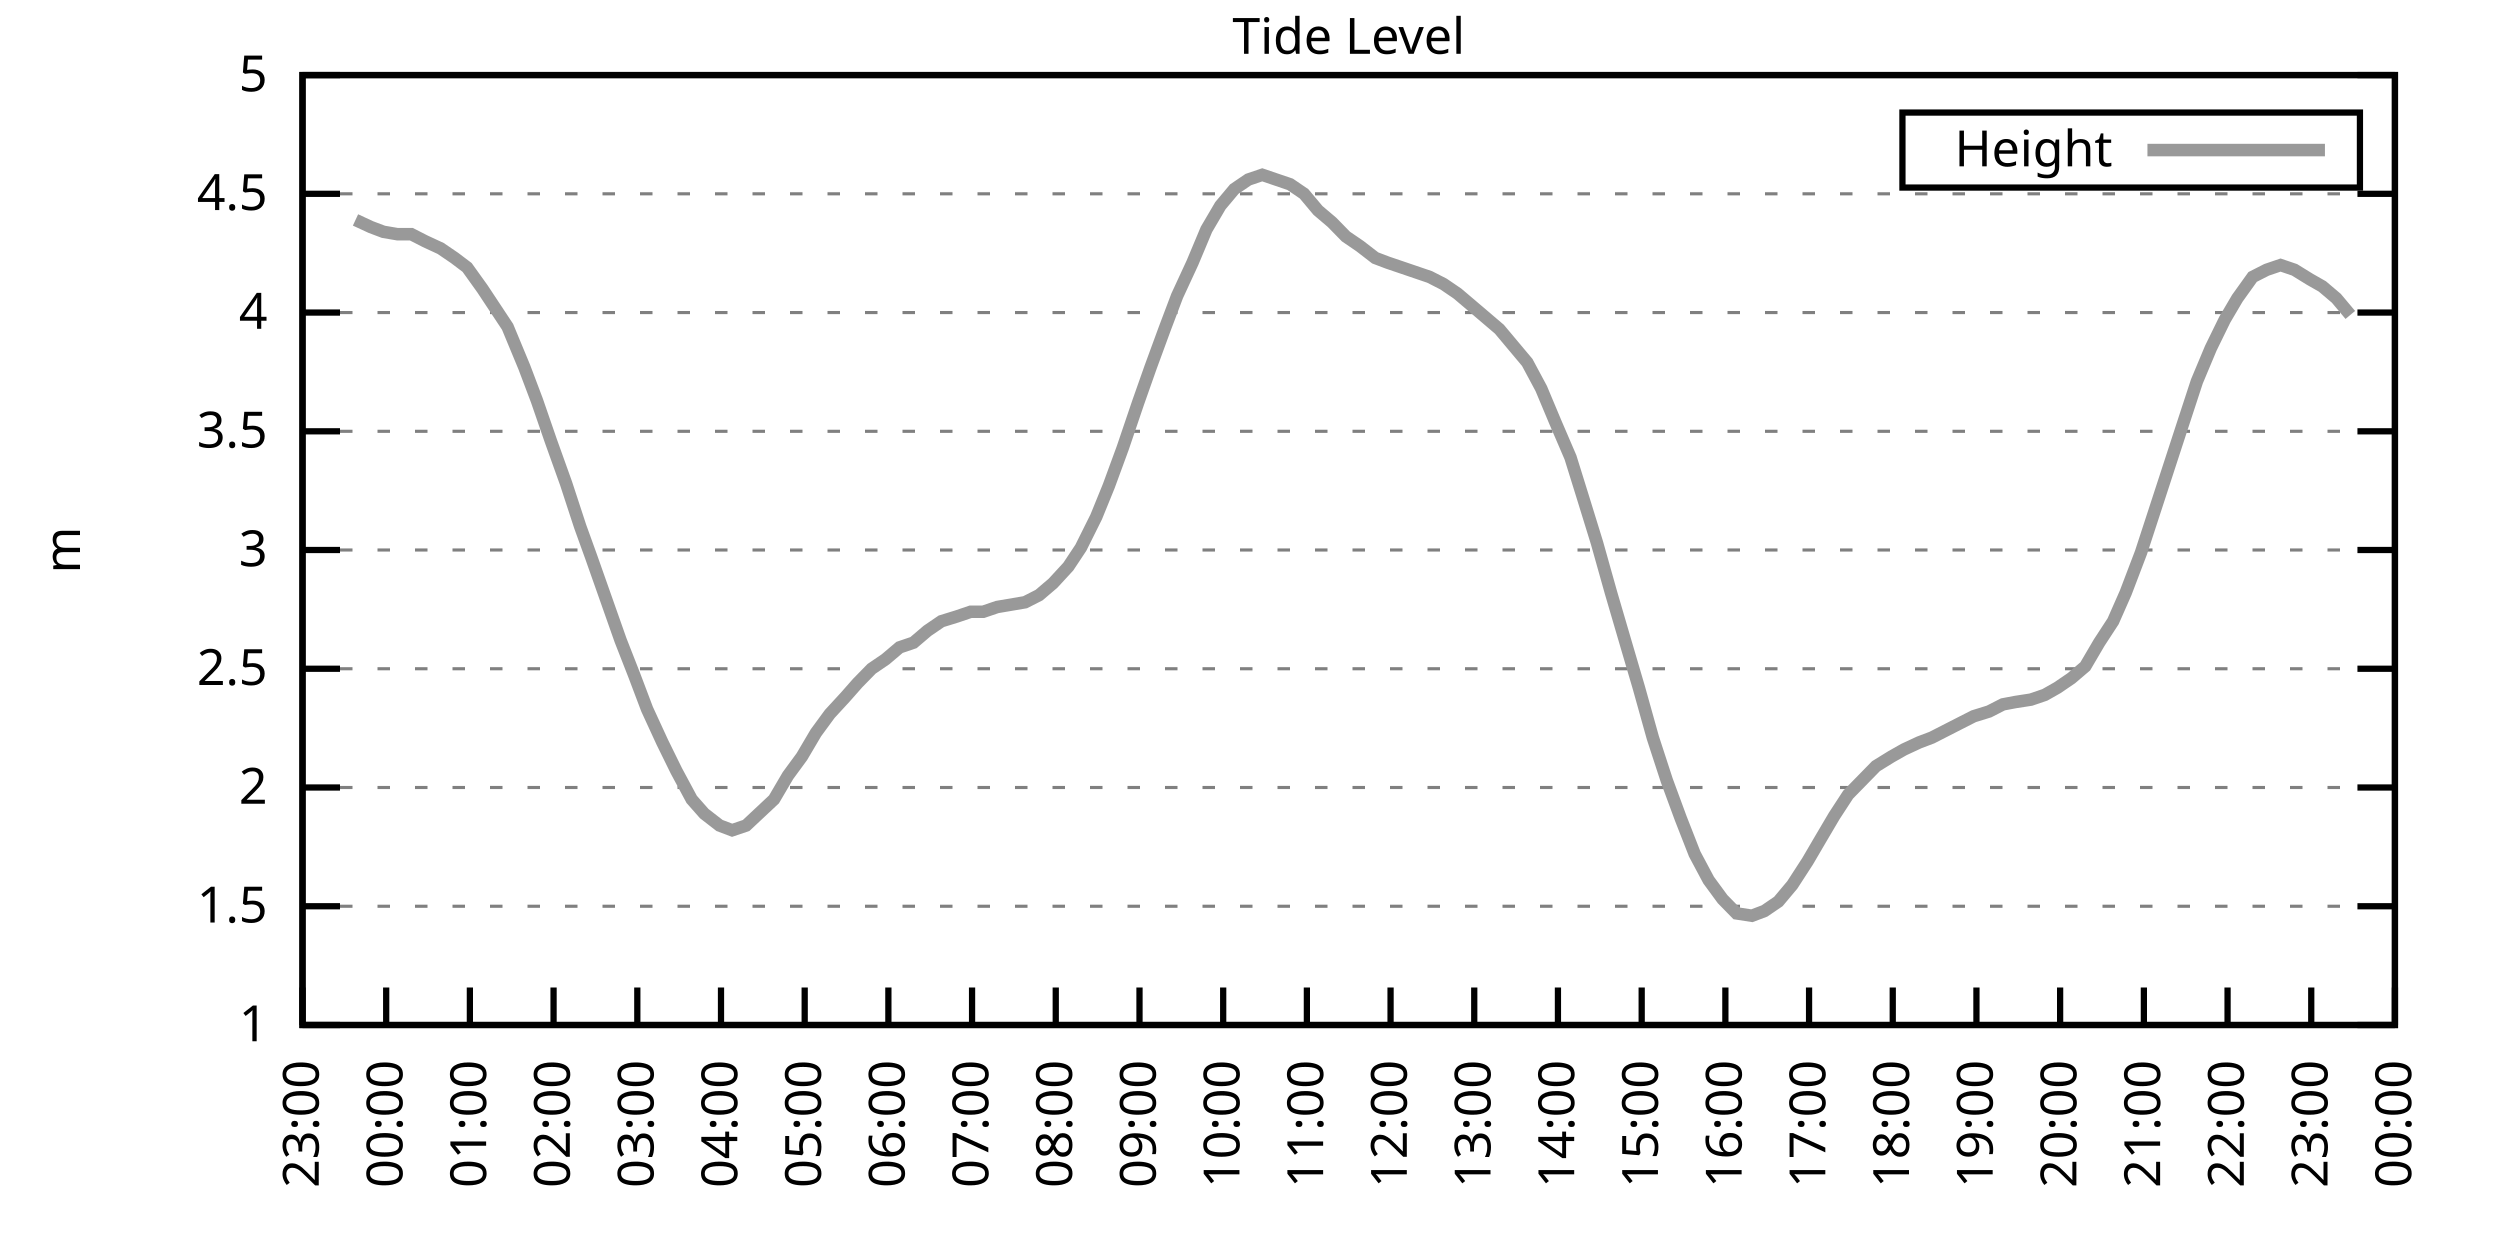
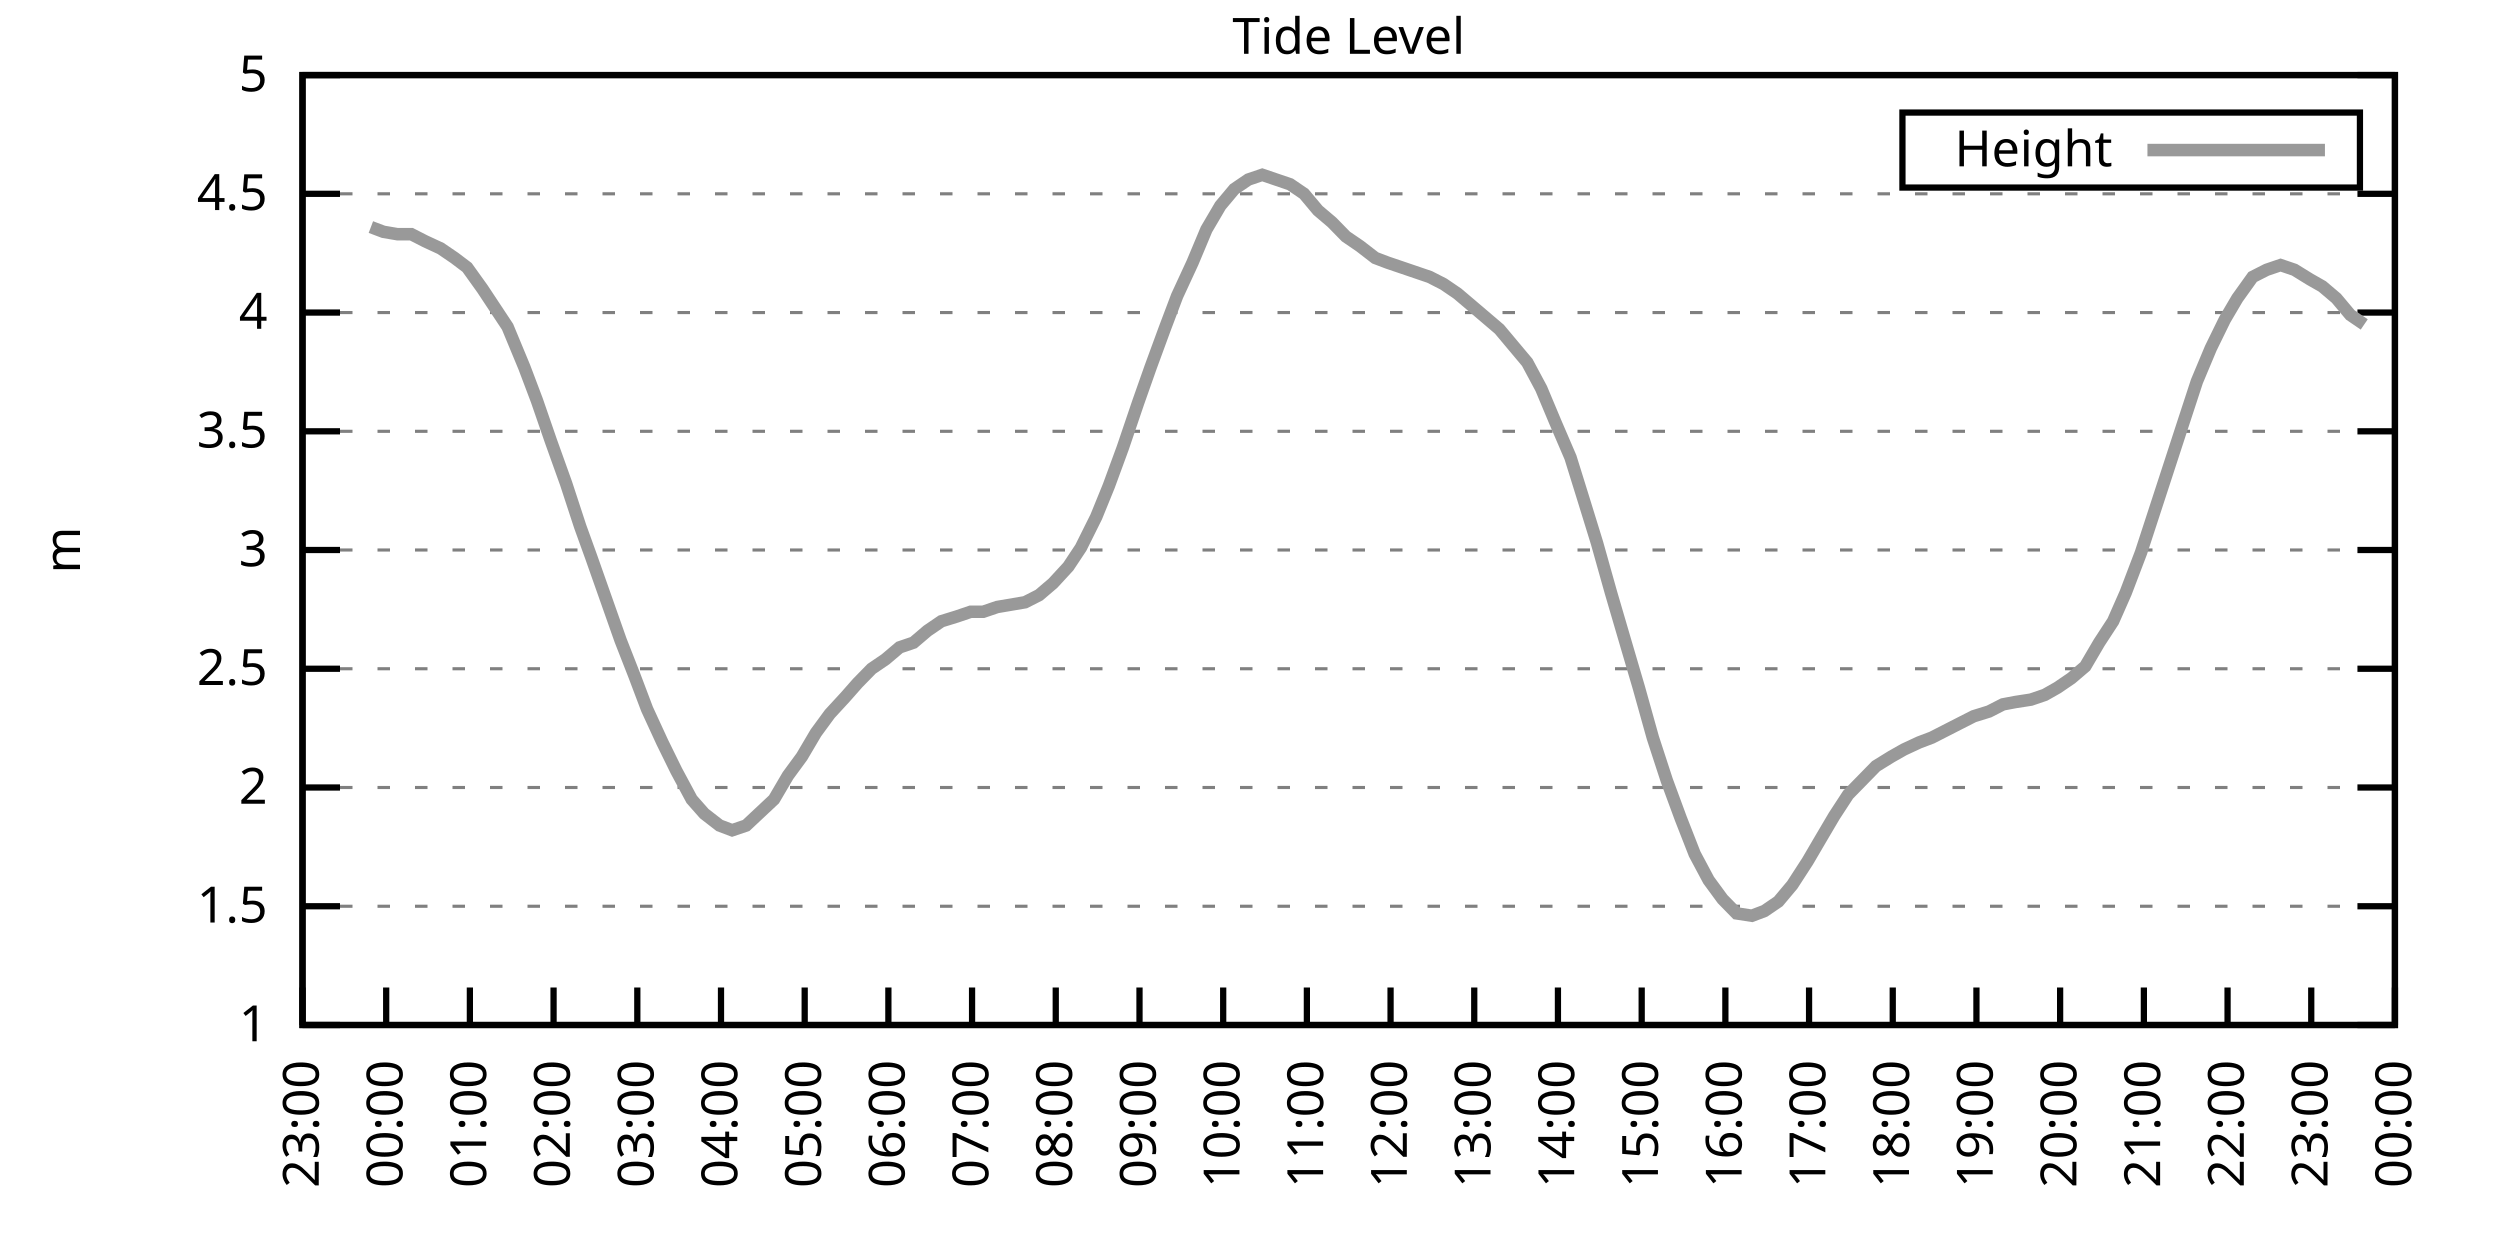
<svg xmlns="http://www.w3.org/2000/svg" xmlns:xlink="http://www.w3.org/1999/xlink" width="400" height="200" viewBox="0 0 400 200">
  <g id="gnuplot_canvas">
    <rect x="0" y="0" width="400" height="200" fill="none" />
    <defs>
      <circle id="gpDot" r="0.5" stroke-width="0.5" stroke="currentColor" />
      <path id="gpPt0" stroke-width="0.333" stroke="currentColor" d="M-1,0 h2 M0,-1 v2" />
      <path id="gpPt1" stroke-width="0.333" stroke="currentColor" d="M-1,-1 L1,1 M1,-1 L-1,1" />
      <path id="gpPt2" stroke-width="0.333" stroke="currentColor" d="M-1,0 L1,0 M0,-1 L0,1 M-1,-1 L1,1 M-1,1 L1,-1" />
      <rect id="gpPt3" stroke-width="0.333" stroke="currentColor" x="-1" y="-1" width="2" height="2" />
      <rect id="gpPt4" stroke-width="0.333" stroke="currentColor" fill="currentColor" x="-1" y="-1" width="2" height="2" />
      <circle id="gpPt5" stroke-width="0.333" stroke="currentColor" cx="0" cy="0" r="1" />
      <use xlink:href="#gpPt5" id="gpPt6" fill="currentColor" stroke="none" />
      <path id="gpPt7" stroke-width="0.333" stroke="currentColor" d="M0,-1.33 L-1.33,0.67 L1.33,0.67 z" />
      <use xlink:href="#gpPt7" id="gpPt8" fill="currentColor" stroke="none" />
      <use xlink:href="#gpPt7" id="gpPt9" stroke="currentColor" transform="rotate(180)" />
      <use xlink:href="#gpPt9" id="gpPt10" fill="currentColor" stroke="none" />
      <use xlink:href="#gpPt3" id="gpPt11" stroke="currentColor" transform="rotate(45)" />
      <use xlink:href="#gpPt11" id="gpPt12" fill="currentColor" stroke="none" />
      <path id="gpPt13" stroke-width="0.333" stroke="currentColor" d="M0,1.330 L1.265,0.411 L0.782,-1.067 L-0.782,-1.076 L-1.265,0.411 z" />
      <use xlink:href="#gpPt13" id="gpPt14" fill="currentColor" stroke="none" />
      <filter id="textbox" filterUnits="objectBoundingBox" x="0" y="0" height="1" width="1">
        <feFlood flood-color="white" flood-opacity="1" result="bgnd" />
        <feComposite in="SourceGraphic" in2="bgnd" operator="atop" />
      </filter>
      <filter id="greybox" filterUnits="objectBoundingBox" x="0" y="0" height="1" width="1">
        <feFlood flood-color="lightgrey" flood-opacity="1" result="grey" />
        <feComposite in="SourceGraphic" in2="grey" operator="atop" />
      </filter>
    </defs>
    <g fill="none" color="white" stroke="currentColor" stroke-width="1.00" stroke-linecap="butt" stroke-linejoin="miter">
</g>
    <g fill="none" color="black" stroke="currentColor" stroke-width="1.00" stroke-linecap="butt" stroke-linejoin="miter">
      <g stroke="none" shape-rendering="crispEdges">
        <polygon fill="rgb(255, 255, 255)" points="48.40,164.00 383.18,164.00 383.18,12.02 48.40,12.02 " />
      </g>
    </g>
    <g fill="none" color="black" stroke="currentColor" stroke-width="1.00" stroke-linecap="butt" stroke-linejoin="miter">
</g>
    <g fill="none" color="black" stroke="black" stroke-width="0.50" stroke-linecap="butt" stroke-linejoin="miter">
</g>
    <g fill="none" color="gray" stroke="currentColor" stroke-width="0.50" stroke-linecap="butt" stroke-linejoin="miter">
      <path stroke="gray" stroke-dasharray="2,4" class="gridline" d="M48.40,164.00 L383.19,164.00  " />
    </g>
    <g fill="none" color="gray" stroke="gray" stroke-width="1.00" stroke-linecap="butt" stroke-linejoin="miter">
</g>
    <g fill="none" color="black" stroke="currentColor" stroke-width="1.00" stroke-linecap="butt" stroke-linejoin="miter">
      <path stroke="black" d="M48.40,164.00 L54.40,164.00 M383.19,164.00 L377.19,164.00  " />
      <g transform="translate(42.80,166.60)" stroke="none" fill="black" font-family="Sans" font-size="8.00" text-anchor="end">
        <text>
          <tspan font-family="Sans"> 1</tspan>
        </text>
      </g>
    </g>
    <g fill="none" color="black" stroke="currentColor" stroke-width="1.00" stroke-linecap="butt" stroke-linejoin="miter">
</g>
    <g fill="none" color="black" stroke="black" stroke-width="0.50" stroke-linecap="butt" stroke-linejoin="miter">
</g>
    <g fill="none" color="gray" stroke="currentColor" stroke-width="0.50" stroke-linecap="butt" stroke-linejoin="miter">
      <path stroke="gray" stroke-dasharray="2,4" class="gridline" d="M48.40,145.00 L383.19,145.00  " />
    </g>
    <g fill="none" color="gray" stroke="gray" stroke-width="1.00" stroke-linecap="butt" stroke-linejoin="miter">
</g>
    <g fill="none" color="black" stroke="currentColor" stroke-width="1.00" stroke-linecap="butt" stroke-linejoin="miter">
      <path stroke="black" d="M48.40,145.00 L54.40,145.00 M383.19,145.00 L377.19,145.00  " />
      <g transform="translate(42.80,147.60)" stroke="none" fill="black" font-family="Sans" font-size="8.00" text-anchor="end">
        <text>
          <tspan font-family="Sans"> 1.5</tspan>
        </text>
      </g>
    </g>
    <g fill="none" color="black" stroke="currentColor" stroke-width="1.00" stroke-linecap="butt" stroke-linejoin="miter">
</g>
    <g fill="none" color="black" stroke="black" stroke-width="0.50" stroke-linecap="butt" stroke-linejoin="miter">
</g>
    <g fill="none" color="gray" stroke="currentColor" stroke-width="0.50" stroke-linecap="butt" stroke-linejoin="miter">
      <path stroke="gray" stroke-dasharray="2,4" class="gridline" d="M48.40,126.00 L383.19,126.00  " />
    </g>
    <g fill="none" color="gray" stroke="gray" stroke-width="1.00" stroke-linecap="butt" stroke-linejoin="miter">
</g>
    <g fill="none" color="black" stroke="currentColor" stroke-width="1.00" stroke-linecap="butt" stroke-linejoin="miter">
      <path stroke="black" d="M48.40,126.00 L54.40,126.00 M383.19,126.00 L377.19,126.00  " />
      <g transform="translate(42.80,128.60)" stroke="none" fill="black" font-family="Sans" font-size="8.00" text-anchor="end">
        <text>
          <tspan font-family="Sans"> 2</tspan>
        </text>
      </g>
    </g>
    <g fill="none" color="black" stroke="currentColor" stroke-width="1.00" stroke-linecap="butt" stroke-linejoin="miter">
</g>
    <g fill="none" color="black" stroke="black" stroke-width="0.50" stroke-linecap="butt" stroke-linejoin="miter">
</g>
    <g fill="none" color="gray" stroke="currentColor" stroke-width="0.50" stroke-linecap="butt" stroke-linejoin="miter">
      <path stroke="gray" stroke-dasharray="2,4" class="gridline" d="M48.40,107.00 L383.19,107.00  " />
    </g>
    <g fill="none" color="gray" stroke="gray" stroke-width="1.00" stroke-linecap="butt" stroke-linejoin="miter">
</g>
    <g fill="none" color="black" stroke="currentColor" stroke-width="1.00" stroke-linecap="butt" stroke-linejoin="miter">
      <path stroke="black" d="M48.40,107.00 L54.40,107.00 M383.19,107.00 L377.19,107.00  " />
      <g transform="translate(42.80,109.60)" stroke="none" fill="black" font-family="Sans" font-size="8.00" text-anchor="end">
        <text>
          <tspan font-family="Sans"> 2.5</tspan>
        </text>
      </g>
    </g>
    <g fill="none" color="black" stroke="currentColor" stroke-width="1.00" stroke-linecap="butt" stroke-linejoin="miter">
</g>
    <g fill="none" color="black" stroke="black" stroke-width="0.50" stroke-linecap="butt" stroke-linejoin="miter">
</g>
    <g fill="none" color="gray" stroke="currentColor" stroke-width="0.50" stroke-linecap="butt" stroke-linejoin="miter">
      <path stroke="gray" stroke-dasharray="2,4" class="gridline" d="M48.40,88.00 L383.19,88.00  " />
    </g>
    <g fill="none" color="gray" stroke="gray" stroke-width="1.00" stroke-linecap="butt" stroke-linejoin="miter">
</g>
    <g fill="none" color="black" stroke="currentColor" stroke-width="1.00" stroke-linecap="butt" stroke-linejoin="miter">
      <path stroke="black" d="M48.40,88.00 L54.40,88.00 M383.19,88.00 L377.19,88.00  " />
      <g transform="translate(42.80,90.60)" stroke="none" fill="black" font-family="Sans" font-size="8.00" text-anchor="end">
        <text>
          <tspan font-family="Sans"> 3</tspan>
        </text>
      </g>
    </g>
    <g fill="none" color="black" stroke="currentColor" stroke-width="1.00" stroke-linecap="butt" stroke-linejoin="miter">
</g>
    <g fill="none" color="black" stroke="black" stroke-width="0.50" stroke-linecap="butt" stroke-linejoin="miter">
</g>
    <g fill="none" color="gray" stroke="currentColor" stroke-width="0.50" stroke-linecap="butt" stroke-linejoin="miter">
      <path stroke="gray" stroke-dasharray="2,4" class="gridline" d="M48.40,69.01 L383.19,69.01  " />
    </g>
    <g fill="none" color="gray" stroke="gray" stroke-width="1.00" stroke-linecap="butt" stroke-linejoin="miter">
</g>
    <g fill="none" color="black" stroke="currentColor" stroke-width="1.00" stroke-linecap="butt" stroke-linejoin="miter">
      <path stroke="black" d="M48.40,69.01 L54.40,69.01 M383.19,69.01 L377.19,69.01  " />
      <g transform="translate(42.80,71.61)" stroke="none" fill="black" font-family="Sans" font-size="8.00" text-anchor="end">
        <text>
          <tspan font-family="Sans"> 3.5</tspan>
        </text>
      </g>
    </g>
    <g fill="none" color="black" stroke="currentColor" stroke-width="1.00" stroke-linecap="butt" stroke-linejoin="miter">
</g>
    <g fill="none" color="black" stroke="black" stroke-width="0.50" stroke-linecap="butt" stroke-linejoin="miter">
</g>
    <g fill="none" color="gray" stroke="currentColor" stroke-width="0.50" stroke-linecap="butt" stroke-linejoin="miter">
      <path stroke="gray" stroke-dasharray="2,4" class="gridline" d="M48.40,50.01 L383.19,50.01  " />
    </g>
    <g fill="none" color="gray" stroke="gray" stroke-width="1.00" stroke-linecap="butt" stroke-linejoin="miter">
</g>
    <g fill="none" color="black" stroke="currentColor" stroke-width="1.00" stroke-linecap="butt" stroke-linejoin="miter">
      <path stroke="black" d="M48.40,50.01 L54.40,50.01 M383.19,50.01 L377.19,50.01  " />
      <g transform="translate(42.80,52.61)" stroke="none" fill="black" font-family="Sans" font-size="8.00" text-anchor="end">
        <text>
          <tspan font-family="Sans"> 4</tspan>
        </text>
      </g>
    </g>
    <g fill="none" color="black" stroke="currentColor" stroke-width="1.00" stroke-linecap="butt" stroke-linejoin="miter">
</g>
    <g fill="none" color="black" stroke="black" stroke-width="0.50" stroke-linecap="butt" stroke-linejoin="miter">
</g>
    <g fill="none" color="gray" stroke="currentColor" stroke-width="0.50" stroke-linecap="butt" stroke-linejoin="miter">
      <path stroke="gray" stroke-dasharray="2,4" class="gridline" d="M48.40,31.01 L383.19,31.01  " />
    </g>
    <g fill="none" color="gray" stroke="gray" stroke-width="1.00" stroke-linecap="butt" stroke-linejoin="miter">
</g>
    <g fill="none" color="black" stroke="currentColor" stroke-width="1.00" stroke-linecap="butt" stroke-linejoin="miter">
      <path stroke="black" d="M48.40,31.01 L54.40,31.01 M383.19,31.01 L377.19,31.01  " />
      <g transform="translate(42.80,33.61)" stroke="none" fill="black" font-family="Sans" font-size="8.00" text-anchor="end">
        <text>
          <tspan font-family="Sans"> 4.5</tspan>
        </text>
      </g>
    </g>
    <g fill="none" color="black" stroke="currentColor" stroke-width="1.00" stroke-linecap="butt" stroke-linejoin="miter">
</g>
    <g fill="none" color="black" stroke="black" stroke-width="0.50" stroke-linecap="butt" stroke-linejoin="miter">
</g>
    <g fill="none" color="gray" stroke="currentColor" stroke-width="0.50" stroke-linecap="butt" stroke-linejoin="miter">
      <path stroke="gray" stroke-dasharray="2,4" class="gridline" d="M48.40,12.01 L383.19,12.01  " />
    </g>
    <g fill="none" color="gray" stroke="gray" stroke-width="1.00" stroke-linecap="butt" stroke-linejoin="miter">
</g>
    <g fill="none" color="black" stroke="currentColor" stroke-width="1.00" stroke-linecap="butt" stroke-linejoin="miter">
      <path stroke="black" d="M48.40,12.01 L54.40,12.01 M383.19,12.01 L377.19,12.01  " />
      <g transform="translate(42.80,14.61)" stroke="none" fill="black" font-family="Sans" font-size="8.00" text-anchor="end">
        <text>
          <tspan font-family="Sans"> 5</tspan>
        </text>
      </g>
    </g>
    <g fill="none" color="black" stroke="currentColor" stroke-width="1.00" stroke-linecap="butt" stroke-linejoin="miter">
      <path stroke="black" d="M48.40,164.00 L48.40,158.00  " />
      <g transform="translate(51.00,169.60) rotate(270.00)" stroke="none" fill="black" font-family="Sans" font-size="8.00" text-anchor="end">
        <text>
          <tspan font-family="Sans">23:00</tspan>
        </text>
      </g>
    </g>
    <g fill="none" color="black" stroke="currentColor" stroke-width="1.00" stroke-linecap="butt" stroke-linejoin="miter">
      <path stroke="black" d="M61.79,164.00 L61.79,158.00  " />
      <g transform="translate(64.39,169.60) rotate(270.00)" stroke="none" fill="black" font-family="Sans" font-size="8.00" text-anchor="end">
        <text>
          <tspan font-family="Sans">00:00</tspan>
        </text>
      </g>
    </g>
    <g fill="none" color="black" stroke="currentColor" stroke-width="1.00" stroke-linecap="butt" stroke-linejoin="miter">
      <path stroke="black" d="M75.18,164.00 L75.18,158.00  " />
      <g transform="translate(77.78,169.60) rotate(270.00)" stroke="none" fill="black" font-family="Sans" font-size="8.00" text-anchor="end">
        <text>
          <tspan font-family="Sans">01:00</tspan>
        </text>
      </g>
    </g>
    <g fill="none" color="black" stroke="currentColor" stroke-width="1.00" stroke-linecap="butt" stroke-linejoin="miter">
      <path stroke="black" d="M88.57,164.00 L88.57,158.00  " />
      <g transform="translate(91.17,169.60) rotate(270.00)" stroke="none" fill="black" font-family="Sans" font-size="8.00" text-anchor="end">
        <text>
          <tspan font-family="Sans">02:00</tspan>
        </text>
      </g>
    </g>
    <g fill="none" color="black" stroke="currentColor" stroke-width="1.00" stroke-linecap="butt" stroke-linejoin="miter">
      <path stroke="black" d="M101.97,164.00 L101.97,158.00  " />
      <g transform="translate(104.57,169.60) rotate(270.00)" stroke="none" fill="black" font-family="Sans" font-size="8.00" text-anchor="end">
        <text>
          <tspan font-family="Sans">03:00</tspan>
        </text>
      </g>
    </g>
    <g fill="none" color="black" stroke="currentColor" stroke-width="1.00" stroke-linecap="butt" stroke-linejoin="miter">
      <path stroke="black" d="M115.36,164.00 L115.36,158.00  " />
      <g transform="translate(117.96,169.60) rotate(270.00)" stroke="none" fill="black" font-family="Sans" font-size="8.00" text-anchor="end">
        <text>
          <tspan font-family="Sans">04:00</tspan>
        </text>
      </g>
    </g>
    <g fill="none" color="black" stroke="currentColor" stroke-width="1.00" stroke-linecap="butt" stroke-linejoin="miter">
      <path stroke="black" d="M128.75,164.00 L128.75,158.00  " />
      <g transform="translate(131.35,169.60) rotate(270.00)" stroke="none" fill="black" font-family="Sans" font-size="8.00" text-anchor="end">
        <text>
          <tspan font-family="Sans">05:00</tspan>
        </text>
      </g>
    </g>
    <g fill="none" color="black" stroke="currentColor" stroke-width="1.00" stroke-linecap="butt" stroke-linejoin="miter">
      <path stroke="black" d="M142.14,164.00 L142.14,158.00  " />
      <g transform="translate(144.74,169.60) rotate(270.00)" stroke="none" fill="black" font-family="Sans" font-size="8.00" text-anchor="end">
        <text>
          <tspan font-family="Sans">06:00</tspan>
        </text>
      </g>
    </g>
    <g fill="none" color="black" stroke="currentColor" stroke-width="1.00" stroke-linecap="butt" stroke-linejoin="miter">
      <path stroke="black" d="M155.53,164.00 L155.53,158.00  " />
      <g transform="translate(158.13,169.60) rotate(270.00)" stroke="none" fill="black" font-family="Sans" font-size="8.00" text-anchor="end">
        <text>
          <tspan font-family="Sans">07:00</tspan>
        </text>
      </g>
    </g>
    <g fill="none" color="black" stroke="currentColor" stroke-width="1.00" stroke-linecap="butt" stroke-linejoin="miter">
      <path stroke="black" d="M168.92,164.00 L168.92,158.00  " />
      <g transform="translate(171.52,169.60) rotate(270.00)" stroke="none" fill="black" font-family="Sans" font-size="8.00" text-anchor="end">
        <text>
          <tspan font-family="Sans">08:00</tspan>
        </text>
      </g>
    </g>
    <g fill="none" color="black" stroke="currentColor" stroke-width="1.00" stroke-linecap="butt" stroke-linejoin="miter">
      <path stroke="black" d="M182.32,164.00 L182.32,158.00  " />
      <g transform="translate(184.92,169.60) rotate(270.00)" stroke="none" fill="black" font-family="Sans" font-size="8.00" text-anchor="end">
        <text>
          <tspan font-family="Sans">09:00</tspan>
        </text>
      </g>
    </g>
    <g fill="none" color="black" stroke="currentColor" stroke-width="1.00" stroke-linecap="butt" stroke-linejoin="miter">
      <path stroke="black" d="M195.71,164.00 L195.71,158.00  " />
      <g transform="translate(198.31,169.60) rotate(270.00)" stroke="none" fill="black" font-family="Sans" font-size="8.00" text-anchor="end">
        <text>
          <tspan font-family="Sans">10:00</tspan>
        </text>
      </g>
    </g>
    <g fill="none" color="black" stroke="currentColor" stroke-width="1.00" stroke-linecap="butt" stroke-linejoin="miter">
      <path stroke="black" d="M209.10,164.00 L209.10,158.00  " />
      <g transform="translate(211.70,169.60) rotate(270.00)" stroke="none" fill="black" font-family="Sans" font-size="8.00" text-anchor="end">
        <text>
          <tspan font-family="Sans">11:00</tspan>
        </text>
      </g>
    </g>
    <g fill="none" color="black" stroke="currentColor" stroke-width="1.00" stroke-linecap="butt" stroke-linejoin="miter">
      <path stroke="black" d="M222.49,164.00 L222.49,158.00  " />
      <g transform="translate(225.09,169.60) rotate(270.00)" stroke="none" fill="black" font-family="Sans" font-size="8.00" text-anchor="end">
        <text>
          <tspan font-family="Sans">12:00</tspan>
        </text>
      </g>
    </g>
    <g fill="none" color="black" stroke="currentColor" stroke-width="1.00" stroke-linecap="butt" stroke-linejoin="miter">
      <path stroke="black" d="M235.88,164.00 L235.88,158.00  " />
      <g transform="translate(238.48,169.60) rotate(270.00)" stroke="none" fill="black" font-family="Sans" font-size="8.00" text-anchor="end">
        <text>
          <tspan font-family="Sans">13:00</tspan>
        </text>
      </g>
    </g>
    <g fill="none" color="black" stroke="currentColor" stroke-width="1.00" stroke-linecap="butt" stroke-linejoin="miter">
      <path stroke="black" d="M249.27,164.00 L249.27,158.00  " />
      <g transform="translate(251.87,169.60) rotate(270.00)" stroke="none" fill="black" font-family="Sans" font-size="8.00" text-anchor="end">
        <text>
          <tspan font-family="Sans">14:00</tspan>
        </text>
      </g>
    </g>
    <g fill="none" color="black" stroke="currentColor" stroke-width="1.00" stroke-linecap="butt" stroke-linejoin="miter">
      <path stroke="black" d="M262.67,164.00 L262.67,158.00  " />
      <g transform="translate(265.27,169.60) rotate(270.00)" stroke="none" fill="black" font-family="Sans" font-size="8.00" text-anchor="end">
        <text>
          <tspan font-family="Sans">15:00</tspan>
        </text>
      </g>
    </g>
    <g fill="none" color="black" stroke="currentColor" stroke-width="1.00" stroke-linecap="butt" stroke-linejoin="miter">
      <path stroke="black" d="M276.06,164.00 L276.06,158.00  " />
      <g transform="translate(278.66,169.60) rotate(270.00)" stroke="none" fill="black" font-family="Sans" font-size="8.00" text-anchor="end">
        <text>
          <tspan font-family="Sans">16:00</tspan>
        </text>
      </g>
    </g>
    <g fill="none" color="black" stroke="currentColor" stroke-width="1.00" stroke-linecap="butt" stroke-linejoin="miter">
      <path stroke="black" d="M289.45,164.00 L289.45,158.00  " />
      <g transform="translate(292.05,169.60) rotate(270.00)" stroke="none" fill="black" font-family="Sans" font-size="8.00" text-anchor="end">
        <text>
          <tspan font-family="Sans">17:00</tspan>
        </text>
      </g>
    </g>
    <g fill="none" color="black" stroke="currentColor" stroke-width="1.00" stroke-linecap="butt" stroke-linejoin="miter">
      <path stroke="black" d="M302.84,164.00 L302.84,158.00  " />
      <g transform="translate(305.44,169.60) rotate(270.00)" stroke="none" fill="black" font-family="Sans" font-size="8.00" text-anchor="end">
        <text>
          <tspan font-family="Sans">18:00</tspan>
        </text>
      </g>
    </g>
    <g fill="none" color="black" stroke="currentColor" stroke-width="1.00" stroke-linecap="butt" stroke-linejoin="miter">
      <path stroke="black" d="M316.23,164.00 L316.23,158.00  " />
      <g transform="translate(318.83,169.60) rotate(270.00)" stroke="none" fill="black" font-family="Sans" font-size="8.00" text-anchor="end">
        <text>
          <tspan font-family="Sans">19:00</tspan>
        </text>
      </g>
    </g>
    <g fill="none" color="black" stroke="currentColor" stroke-width="1.00" stroke-linecap="butt" stroke-linejoin="miter">
      <path stroke="black" d="M329.62,164.00 L329.62,158.00  " />
      <g transform="translate(332.22,169.60) rotate(270.00)" stroke="none" fill="black" font-family="Sans" font-size="8.00" text-anchor="end">
        <text>
          <tspan font-family="Sans">20:00</tspan>
        </text>
      </g>
    </g>
    <g fill="none" color="black" stroke="currentColor" stroke-width="1.00" stroke-linecap="butt" stroke-linejoin="miter">
      <path stroke="black" d="M343.02,164.00 L343.02,158.00  " />
      <g transform="translate(345.62,169.60) rotate(270.00)" stroke="none" fill="black" font-family="Sans" font-size="8.00" text-anchor="end">
        <text>
          <tspan font-family="Sans">21:00</tspan>
        </text>
      </g>
    </g>
    <g fill="none" color="black" stroke="currentColor" stroke-width="1.00" stroke-linecap="butt" stroke-linejoin="miter">
      <path stroke="black" d="M356.41,164.00 L356.41,158.00  " />
      <g transform="translate(359.01,169.60) rotate(270.00)" stroke="none" fill="black" font-family="Sans" font-size="8.00" text-anchor="end">
        <text>
          <tspan font-family="Sans">22:00</tspan>
        </text>
      </g>
    </g>
    <g fill="none" color="black" stroke="currentColor" stroke-width="1.00" stroke-linecap="butt" stroke-linejoin="miter">
      <path stroke="black" d="M369.80,164.00 L369.80,158.00  " />
      <g transform="translate(372.40,169.60) rotate(270.00)" stroke="none" fill="black" font-family="Sans" font-size="8.00" text-anchor="end">
        <text>
          <tspan font-family="Sans">23:00</tspan>
        </text>
      </g>
    </g>
    <g fill="none" color="black" stroke="currentColor" stroke-width="1.00" stroke-linecap="butt" stroke-linejoin="miter">
      <path stroke="black" d="M383.19,164.00 L383.19,158.00  " />
      <g transform="translate(385.79,169.60) rotate(270.00)" stroke="none" fill="black" font-family="Sans" font-size="8.00" text-anchor="end">
        <text>
          <tspan font-family="Sans">00:00</tspan>
        </text>
      </g>
    </g>
    <g fill="none" color="black" stroke="currentColor" stroke-width="1.00" stroke-linecap="butt" stroke-linejoin="miter">
</g>
    <g fill="none" color="black" stroke="currentColor" stroke-width="1.00" stroke-linecap="butt" stroke-linejoin="miter">
      <path stroke="black" d="M48.40,12.01 L48.40,164.00 L383.19,164.00 L383.19,12.01 L48.40,12.01 Z  " />
    </g>
    <g fill="none" color="black" stroke="currentColor" stroke-width="1.00" stroke-linecap="butt" stroke-linejoin="miter">
</g>
    <g fill="none" color="black" stroke="currentColor" stroke-width="1.00" stroke-linecap="butt" stroke-linejoin="miter">
      <path stroke="black" d="M304.39,30.01 L304.39,18.01 L377.59,18.01 L377.59,30.01 L304.39,30.01 Z  " />
    </g>
    <g id="Tide_level_plot_1">
      <g fill="none" color="white" stroke="black" stroke-width="2.00" stroke-linecap="butt" stroke-linejoin="miter">
</g>
      <g fill="none" color="black" stroke="currentColor" stroke-width="2.00" stroke-linecap="butt" stroke-linejoin="miter">
        <g transform="translate(337.99,26.61)" stroke="none" fill="black" font-family="Sans" font-size="8.00" text-anchor="end">
          <text>
            <tspan font-family="Sans">Height</tspan>
          </text>
        </g>
      </g>
      <g fill="none" color="black" stroke="currentColor" stroke-width="2.00" stroke-linecap="butt" stroke-linejoin="miter">
-         <path stroke="rgb(153, 153, 153)" d="M343.59,24.01 L371.99,24.01 M56.88,35.19 L59.34,36.33 L61.35,37.09 L63.58,37.47 L65.81,37.47 L68.04,38.61   L70.50,39.75 L72.73,41.27 L74.74,42.79 L77.19,46.21 L79.20,49.25 L81.21,52.29 L83.89,58.75 L85.90,64.07   L88.13,70.53 L90.58,77.37 L92.82,84.21 L94.60,89.14 L97.28,96.74 L99.29,102.44 L101.52,108.14 L103.53,113.46   L105.98,118.78 L108.22,123.34 L110.67,127.90 L112.68,130.18 L115.13,132.08 L117.14,132.84 L119.38,132.08 L123.84,127.90   L126.07,124.10 L128.30,121.06 L130.54,117.26 L132.77,114.22 L135.22,111.56 L137.23,109.28 L139.46,107.00 L141.69,105.48   L143.93,103.58 L146.16,102.82 L148.39,100.92 L150.62,99.40 L153.08,98.64 L155.31,97.88 L157.32,97.88 L159.55,97.12   L161.78,96.74 L164.01,96.36 L166.25,95.22 L168.48,93.32 L170.93,90.66 L172.94,87.63 L175.40,82.69 L177.41,77.75   L179.64,71.67 L182.09,64.45 L184.10,58.75 L186.33,52.67 L188.34,47.35 L190.80,42.03 L193.03,36.71 L195.26,32.91   L197.49,30.25 L199.73,28.73 L201.96,27.97 L204.19,28.73 L206.42,29.49 L208.65,31.01 L210.88,33.67 L213.12,35.57   L215.35,37.85 L217.58,39.37 L220.04,41.27 L222.04,42.03 L224.28,42.79 L226.51,43.55 L228.74,44.31 L230.97,45.45   L233.20,46.97 L235.44,48.87 L237.67,50.77 L239.90,52.67 L242.13,55.33 L244.36,57.99 L246.60,62.17 L248.83,67.49   L251.28,73.19 L253.29,79.65 L255.52,86.87 L257.76,94.84 L260.21,103.20 L262.22,110.04 L264.45,118.02 L266.68,124.86   L268.92,130.94 L271.15,136.64 L273.38,140.82 L275.61,143.86 L277.84,146.14 L280.30,146.52 L282.31,145.76 L284.54,144.24   L286.77,141.58 L289.23,137.78 L291.23,134.36 L293.47,130.56 L295.70,127.14 L297.93,124.86 L300.16,122.58 L302.62,121.06   L304.63,119.92 L307.08,118.78 L309.09,118.02 L311.32,116.88 L313.55,115.74 L315.79,114.60 L318.24,113.84 L320.47,112.70   L322.48,112.32 L324.94,111.94 L327.17,111.18 L329.18,110.04 L331.41,108.52 L333.64,106.62 L335.87,102.82 L338.10,99.40   L340.11,94.84 L342.57,88.38 L344.80,81.55 L347.03,74.71 L349.26,67.87 L351.50,61.03 L353.73,55.71 L355.96,51.15   L357.97,47.73 L360.42,44.31 L362.66,43.17 L364.89,42.41 L367.12,43.17 L369.58,44.69 L371.58,45.83 L373.82,47.73   L376.05,50.39  " />
+         <path stroke="rgb(153, 153, 153)" d="M343.59,24.01 L371.99,24.01 M59.34,36.33 L61.35,37.09 L63.58,37.47 L65.81,37.47 L68.04,38.61 L70.50,39.75   L72.73,41.27 L74.74,42.79 L77.19,46.21 L79.20,49.25 L81.21,52.29 L83.89,58.75 L85.90,64.07 L88.13,70.53   L90.58,77.37 L92.82,84.21 L94.60,89.14 L97.28,96.74 L99.29,102.44 L101.52,108.14 L103.53,113.46 L105.98,118.78   L108.22,123.34 L110.67,127.90 L112.68,130.18 L115.13,132.08 L117.14,132.84 L119.38,132.08 L123.84,127.90 L126.07,124.10   L128.30,121.06 L130.54,117.26 L132.77,114.22 L135.22,111.56 L137.23,109.28 L139.46,107.00 L141.69,105.48 L143.93,103.58   L146.16,102.82 L148.39,100.92 L150.62,99.40 L153.08,98.64 L155.31,97.88 L157.32,97.88 L159.55,97.12 L161.78,96.74   L164.01,96.36 L166.25,95.22 L168.48,93.32 L170.93,90.66 L172.94,87.63 L175.40,82.69 L177.41,77.75 L179.64,71.67   L182.09,64.45 L184.10,58.75 L186.33,52.67 L188.34,47.35 L190.80,42.03 L193.03,36.71 L195.26,32.91 L197.49,30.25   L199.73,28.73 L201.96,27.97 L204.19,28.73 L206.42,29.49 L208.65,31.01 L210.88,33.67 L213.12,35.57 L215.35,37.85   L217.58,39.37 L220.04,41.27 L222.04,42.03 L224.28,42.79 L226.51,43.55 L228.74,44.31 L230.97,45.45 L233.20,46.97   L235.44,48.87 L237.67,50.77 L239.90,52.67 L242.13,55.33 L244.36,57.99 L246.60,62.17 L248.83,67.49 L251.28,73.19   L253.29,79.65 L255.52,86.87 L257.76,94.84 L260.21,103.20 L262.22,110.04 L264.45,118.02 L266.68,124.86 L268.92,130.94   L271.15,136.64 L273.38,140.82 L275.61,143.86 L277.84,146.14 L280.30,146.52 L282.31,145.76 L284.54,144.24 L286.77,141.58   L289.23,137.78 L291.23,134.36 L293.47,130.56 L295.70,127.14 L297.93,124.86 L300.16,122.58 L302.62,121.06 L304.63,119.92   L307.08,118.78 L309.09,118.02 L311.32,116.88 L313.55,115.74 L315.79,114.60 L318.24,113.84 L320.47,112.70 L322.48,112.32   L324.94,111.94 L327.17,111.18 L329.18,110.04 L331.41,108.52 L333.64,106.62 L335.87,102.82 L338.10,99.40 L340.11,94.84   L342.57,88.38 L344.80,81.55 L347.03,74.71 L349.26,67.87 L351.50,61.03 L353.73,55.71 L355.96,51.15 L357.97,47.73   L360.42,44.31 L362.66,43.17 L364.89,42.41 L367.12,43.17 L369.58,44.69 L371.58,45.83 L373.82,47.73 L376.05,50.39   L378.28,51.91  " />
      </g>
    </g>
    <g fill="none" color="black" stroke="currentColor" stroke-width="2.00" stroke-linecap="butt" stroke-linejoin="miter">
</g>
    <g fill="none" color="black" stroke="black" stroke-width="1.00" stroke-linecap="butt" stroke-linejoin="miter">
</g>
    <g fill="none" color="black" stroke="currentColor" stroke-width="1.00" stroke-linecap="butt" stroke-linejoin="miter">
      <path stroke="black" d="M48.40,12.01 L48.40,164.00 L383.19,164.00 L383.19,12.01 L48.40,12.01 Z  " />
      <g transform="translate(12.80,88.01) rotate(270.00)" stroke="none" fill="black" font-family="Sans" font-size="8.00" text-anchor="middle">
        <text>
          <tspan font-family="Sans">m</tspan>
        </text>
      </g>
    </g>
    <g fill="none" color="black" stroke="currentColor" stroke-width="1.00" stroke-linecap="butt" stroke-linejoin="miter">
</g>
    <g fill="none" color="black" stroke="currentColor" stroke-width="1.00" stroke-linecap="butt" stroke-linejoin="miter">
      <g transform="translate(215.79,8.61)" stroke="none" fill="black" font-family="Sans" font-size="8.00" text-anchor="middle">
        <text>
          <tspan font-family="Sans">Tide Level</tspan>
        </text>
      </g>
    </g>
    <g fill="none" color="black" stroke="currentColor" stroke-width="1.00" stroke-linecap="butt" stroke-linejoin="miter">
</g>
  </g>
</svg>
